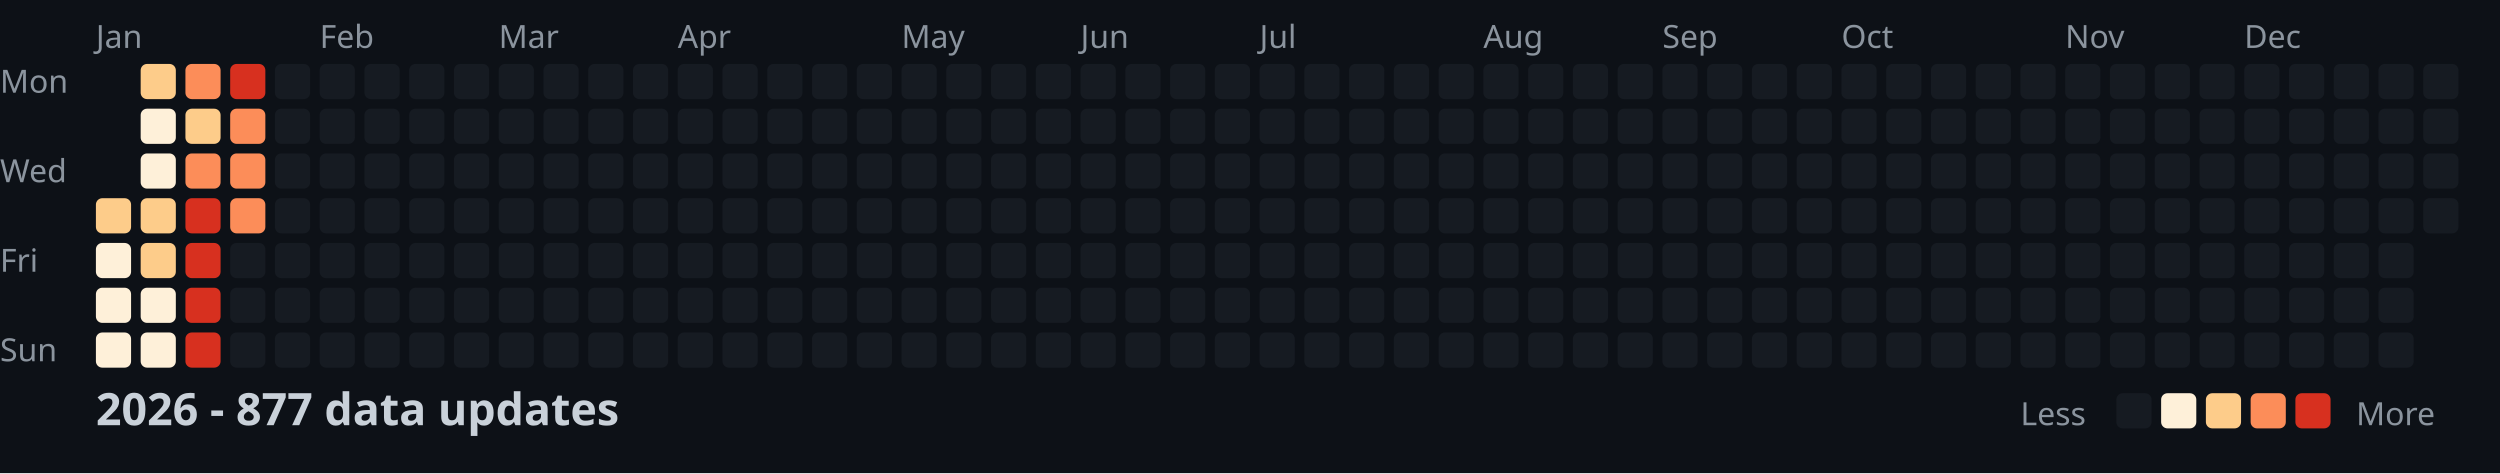
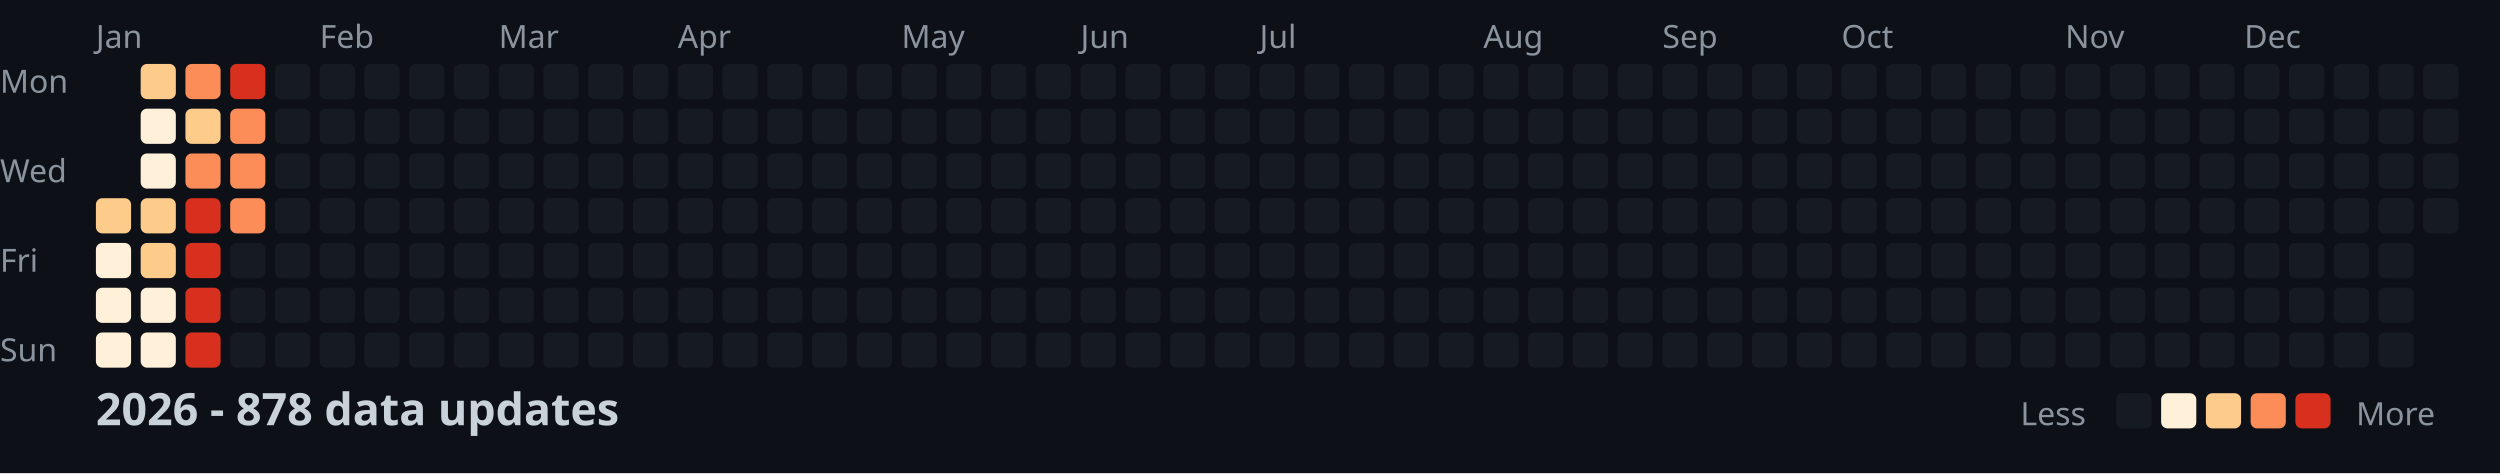
<svg xmlns="http://www.w3.org/2000/svg" width="782" height="148">
  <style>
    .month { font: 10px sans-serif; fill: #8b949e; }
    .day { font: 10px sans-serif; fill: #8b949e; }
    .title { font: bold 14px sans-serif; fill: #c9d1d9; }
    .legend { font: 10px sans-serif; fill: #8b949e; }
  </style>
  <rect width="100%" height="100%" fill="#0d1117" />
  <text x="0" y="29" class="day">Mon</text>
  <text x="0" y="57" class="day">Wed</text>
  <text x="0" y="85" class="day">Fri</text>
  <text x="0" y="113" class="day">Sun</text>
  <text x="30" y="15" class="month">Jan</text>
  <text x="100" y="15" class="month">Feb</text>
  <text x="156" y="15" class="month">Mar</text>
  <text x="212" y="15" class="month">Apr</text>
  <text x="282" y="15" class="month">May</text>
  <text x="338" y="15" class="month">Jun</text>
  <text x="394" y="15" class="month">Jul</text>
  <text x="464" y="15" class="month">Aug</text>
  <text x="520" y="15" class="month">Sep</text>
  <text x="576" y="15" class="month">Oct</text>
  <text x="646" y="15" class="month">Nov</text>
  <text x="702" y="15" class="month">Dec</text>
  <rect x="30" y="62" width="11" height="11" fill="#fdcc8a" rx="2" />
  <rect x="30" y="76" width="11" height="11" fill="#fef0d9" rx="2" />
  <rect x="30" y="90" width="11" height="11" fill="#fef0d9" rx="2" />
  <rect x="30" y="104" width="11" height="11" fill="#fef0d9" rx="2" />
  <rect x="44" y="20" width="11" height="11" fill="#fdcc8a" rx="2" />
  <rect x="44" y="34" width="11" height="11" fill="#fef0d9" rx="2" />
  <rect x="44" y="48" width="11" height="11" fill="#fef0d9" rx="2" />
  <rect x="44" y="62" width="11" height="11" fill="#fdcc8a" rx="2" />
  <rect x="44" y="76" width="11" height="11" fill="#fdcc8a" rx="2" />
  <rect x="44" y="90" width="11" height="11" fill="#fef0d9" rx="2" />
  <rect x="44" y="104" width="11" height="11" fill="#fef0d9" rx="2" />
  <rect x="58" y="20" width="11" height="11" fill="#fc8d59" rx="2" />
  <rect x="58" y="34" width="11" height="11" fill="#fdcc8a" rx="2" />
  <rect x="58" y="48" width="11" height="11" fill="#fc8d59" rx="2" />
  <rect x="58" y="62" width="11" height="11" fill="#d7301f" rx="2" />
  <rect x="58" y="76" width="11" height="11" fill="#d7301f" rx="2" />
  <rect x="58" y="90" width="11" height="11" fill="#d7301f" rx="2" />
  <rect x="58" y="104" width="11" height="11" fill="#d7301f" rx="2" />
  <rect x="72" y="20" width="11" height="11" fill="#d7301f" rx="2" />
  <rect x="72" y="34" width="11" height="11" fill="#fc8d59" rx="2" />
  <rect x="72" y="48" width="11" height="11" fill="#fc8d59" rx="2" />
  <rect x="72" y="62" width="11" height="11" fill="#fc8d59" rx="2" />
  <rect x="72" y="76" width="11" height="11" fill="#161b22" rx="2" />
  <rect x="72" y="90" width="11" height="11" fill="#161b22" rx="2" />
  <rect x="72" y="104" width="11" height="11" fill="#161b22" rx="2" />
  <rect x="86" y="20" width="11" height="11" fill="#161b22" rx="2" />
  <rect x="86" y="34" width="11" height="11" fill="#161b22" rx="2" />
  <rect x="86" y="48" width="11" height="11" fill="#161b22" rx="2" />
  <rect x="86" y="62" width="11" height="11" fill="#161b22" rx="2" />
  <rect x="86" y="76" width="11" height="11" fill="#161b22" rx="2" />
  <rect x="86" y="90" width="11" height="11" fill="#161b22" rx="2" />
  <rect x="86" y="104" width="11" height="11" fill="#161b22" rx="2" />
  <rect x="100" y="20" width="11" height="11" fill="#161b22" rx="2" />
  <rect x="100" y="34" width="11" height="11" fill="#161b22" rx="2" />
  <rect x="100" y="48" width="11" height="11" fill="#161b22" rx="2" />
  <rect x="100" y="62" width="11" height="11" fill="#161b22" rx="2" />
  <rect x="100" y="76" width="11" height="11" fill="#161b22" rx="2" />
  <rect x="100" y="90" width="11" height="11" fill="#161b22" rx="2" />
  <rect x="100" y="104" width="11" height="11" fill="#161b22" rx="2" />
  <rect x="114" y="20" width="11" height="11" fill="#161b22" rx="2" />
  <rect x="114" y="34" width="11" height="11" fill="#161b22" rx="2" />
  <rect x="114" y="48" width="11" height="11" fill="#161b22" rx="2" />
  <rect x="114" y="62" width="11" height="11" fill="#161b22" rx="2" />
  <rect x="114" y="76" width="11" height="11" fill="#161b22" rx="2" />
  <rect x="114" y="90" width="11" height="11" fill="#161b22" rx="2" />
  <rect x="114" y="104" width="11" height="11" fill="#161b22" rx="2" />
  <rect x="128" y="20" width="11" height="11" fill="#161b22" rx="2" />
  <rect x="128" y="34" width="11" height="11" fill="#161b22" rx="2" />
  <rect x="128" y="48" width="11" height="11" fill="#161b22" rx="2" />
  <rect x="128" y="62" width="11" height="11" fill="#161b22" rx="2" />
  <rect x="128" y="76" width="11" height="11" fill="#161b22" rx="2" />
  <rect x="128" y="90" width="11" height="11" fill="#161b22" rx="2" />
  <rect x="128" y="104" width="11" height="11" fill="#161b22" rx="2" />
  <rect x="142" y="20" width="11" height="11" fill="#161b22" rx="2" />
  <rect x="142" y="34" width="11" height="11" fill="#161b22" rx="2" />
  <rect x="142" y="48" width="11" height="11" fill="#161b22" rx="2" />
  <rect x="142" y="62" width="11" height="11" fill="#161b22" rx="2" />
  <rect x="142" y="76" width="11" height="11" fill="#161b22" rx="2" />
  <rect x="142" y="90" width="11" height="11" fill="#161b22" rx="2" />
  <rect x="142" y="104" width="11" height="11" fill="#161b22" rx="2" />
  <rect x="156" y="20" width="11" height="11" fill="#161b22" rx="2" />
  <rect x="156" y="34" width="11" height="11" fill="#161b22" rx="2" />
  <rect x="156" y="48" width="11" height="11" fill="#161b22" rx="2" />
  <rect x="156" y="62" width="11" height="11" fill="#161b22" rx="2" />
  <rect x="156" y="76" width="11" height="11" fill="#161b22" rx="2" />
  <rect x="156" y="90" width="11" height="11" fill="#161b22" rx="2" />
  <rect x="156" y="104" width="11" height="11" fill="#161b22" rx="2" />
  <rect x="170" y="20" width="11" height="11" fill="#161b22" rx="2" />
  <rect x="170" y="34" width="11" height="11" fill="#161b22" rx="2" />
  <rect x="170" y="48" width="11" height="11" fill="#161b22" rx="2" />
  <rect x="170" y="62" width="11" height="11" fill="#161b22" rx="2" />
  <rect x="170" y="76" width="11" height="11" fill="#161b22" rx="2" />
  <rect x="170" y="90" width="11" height="11" fill="#161b22" rx="2" />
  <rect x="170" y="104" width="11" height="11" fill="#161b22" rx="2" />
  <rect x="184" y="20" width="11" height="11" fill="#161b22" rx="2" />
  <rect x="184" y="34" width="11" height="11" fill="#161b22" rx="2" />
  <rect x="184" y="48" width="11" height="11" fill="#161b22" rx="2" />
  <rect x="184" y="62" width="11" height="11" fill="#161b22" rx="2" />
  <rect x="184" y="76" width="11" height="11" fill="#161b22" rx="2" />
  <rect x="184" y="90" width="11" height="11" fill="#161b22" rx="2" />
  <rect x="184" y="104" width="11" height="11" fill="#161b22" rx="2" />
  <rect x="198" y="20" width="11" height="11" fill="#161b22" rx="2" />
  <rect x="198" y="34" width="11" height="11" fill="#161b22" rx="2" />
  <rect x="198" y="48" width="11" height="11" fill="#161b22" rx="2" />
  <rect x="198" y="62" width="11" height="11" fill="#161b22" rx="2" />
  <rect x="198" y="76" width="11" height="11" fill="#161b22" rx="2" />
  <rect x="198" y="90" width="11" height="11" fill="#161b22" rx="2" />
  <rect x="198" y="104" width="11" height="11" fill="#161b22" rx="2" />
  <rect x="212" y="20" width="11" height="11" fill="#161b22" rx="2" />
  <rect x="212" y="34" width="11" height="11" fill="#161b22" rx="2" />
  <rect x="212" y="48" width="11" height="11" fill="#161b22" rx="2" />
  <rect x="212" y="62" width="11" height="11" fill="#161b22" rx="2" />
  <rect x="212" y="76" width="11" height="11" fill="#161b22" rx="2" />
  <rect x="212" y="90" width="11" height="11" fill="#161b22" rx="2" />
  <rect x="212" y="104" width="11" height="11" fill="#161b22" rx="2" />
  <rect x="226" y="20" width="11" height="11" fill="#161b22" rx="2" />
  <rect x="226" y="34" width="11" height="11" fill="#161b22" rx="2" />
  <rect x="226" y="48" width="11" height="11" fill="#161b22" rx="2" />
  <rect x="226" y="62" width="11" height="11" fill="#161b22" rx="2" />
  <rect x="226" y="76" width="11" height="11" fill="#161b22" rx="2" />
  <rect x="226" y="90" width="11" height="11" fill="#161b22" rx="2" />
  <rect x="226" y="104" width="11" height="11" fill="#161b22" rx="2" />
  <rect x="240" y="20" width="11" height="11" fill="#161b22" rx="2" />
  <rect x="240" y="34" width="11" height="11" fill="#161b22" rx="2" />
  <rect x="240" y="48" width="11" height="11" fill="#161b22" rx="2" />
  <rect x="240" y="62" width="11" height="11" fill="#161b22" rx="2" />
  <rect x="240" y="76" width="11" height="11" fill="#161b22" rx="2" />
  <rect x="240" y="90" width="11" height="11" fill="#161b22" rx="2" />
  <rect x="240" y="104" width="11" height="11" fill="#161b22" rx="2" />
  <rect x="254" y="20" width="11" height="11" fill="#161b22" rx="2" />
  <rect x="254" y="34" width="11" height="11" fill="#161b22" rx="2" />
  <rect x="254" y="48" width="11" height="11" fill="#161b22" rx="2" />
  <rect x="254" y="62" width="11" height="11" fill="#161b22" rx="2" />
  <rect x="254" y="76" width="11" height="11" fill="#161b22" rx="2" />
  <rect x="254" y="90" width="11" height="11" fill="#161b22" rx="2" />
  <rect x="254" y="104" width="11" height="11" fill="#161b22" rx="2" />
  <rect x="268" y="20" width="11" height="11" fill="#161b22" rx="2" />
  <rect x="268" y="34" width="11" height="11" fill="#161b22" rx="2" />
  <rect x="268" y="48" width="11" height="11" fill="#161b22" rx="2" />
  <rect x="268" y="62" width="11" height="11" fill="#161b22" rx="2" />
  <rect x="268" y="76" width="11" height="11" fill="#161b22" rx="2" />
  <rect x="268" y="90" width="11" height="11" fill="#161b22" rx="2" />
  <rect x="268" y="104" width="11" height="11" fill="#161b22" rx="2" />
  <rect x="282" y="20" width="11" height="11" fill="#161b22" rx="2" />
  <rect x="282" y="34" width="11" height="11" fill="#161b22" rx="2" />
  <rect x="282" y="48" width="11" height="11" fill="#161b22" rx="2" />
  <rect x="282" y="62" width="11" height="11" fill="#161b22" rx="2" />
  <rect x="282" y="76" width="11" height="11" fill="#161b22" rx="2" />
  <rect x="282" y="90" width="11" height="11" fill="#161b22" rx="2" />
  <rect x="282" y="104" width="11" height="11" fill="#161b22" rx="2" />
  <rect x="296" y="20" width="11" height="11" fill="#161b22" rx="2" />
  <rect x="296" y="34" width="11" height="11" fill="#161b22" rx="2" />
  <rect x="296" y="48" width="11" height="11" fill="#161b22" rx="2" />
  <rect x="296" y="62" width="11" height="11" fill="#161b22" rx="2" />
  <rect x="296" y="76" width="11" height="11" fill="#161b22" rx="2" />
  <rect x="296" y="90" width="11" height="11" fill="#161b22" rx="2" />
  <rect x="296" y="104" width="11" height="11" fill="#161b22" rx="2" />
  <rect x="310" y="20" width="11" height="11" fill="#161b22" rx="2" />
  <rect x="310" y="34" width="11" height="11" fill="#161b22" rx="2" />
  <rect x="310" y="48" width="11" height="11" fill="#161b22" rx="2" />
  <rect x="310" y="62" width="11" height="11" fill="#161b22" rx="2" />
  <rect x="310" y="76" width="11" height="11" fill="#161b22" rx="2" />
  <rect x="310" y="90" width="11" height="11" fill="#161b22" rx="2" />
  <rect x="310" y="104" width="11" height="11" fill="#161b22" rx="2" />
  <rect x="324" y="20" width="11" height="11" fill="#161b22" rx="2" />
  <rect x="324" y="34" width="11" height="11" fill="#161b22" rx="2" />
  <rect x="324" y="48" width="11" height="11" fill="#161b22" rx="2" />
  <rect x="324" y="62" width="11" height="11" fill="#161b22" rx="2" />
  <rect x="324" y="76" width="11" height="11" fill="#161b22" rx="2" />
  <rect x="324" y="90" width="11" height="11" fill="#161b22" rx="2" />
  <rect x="324" y="104" width="11" height="11" fill="#161b22" rx="2" />
  <rect x="338" y="20" width="11" height="11" fill="#161b22" rx="2" />
  <rect x="338" y="34" width="11" height="11" fill="#161b22" rx="2" />
  <rect x="338" y="48" width="11" height="11" fill="#161b22" rx="2" />
  <rect x="338" y="62" width="11" height="11" fill="#161b22" rx="2" />
  <rect x="338" y="76" width="11" height="11" fill="#161b22" rx="2" />
  <rect x="338" y="90" width="11" height="11" fill="#161b22" rx="2" />
  <rect x="338" y="104" width="11" height="11" fill="#161b22" rx="2" />
  <rect x="352" y="20" width="11" height="11" fill="#161b22" rx="2" />
  <rect x="352" y="34" width="11" height="11" fill="#161b22" rx="2" />
  <rect x="352" y="48" width="11" height="11" fill="#161b22" rx="2" />
  <rect x="352" y="62" width="11" height="11" fill="#161b22" rx="2" />
  <rect x="352" y="76" width="11" height="11" fill="#161b22" rx="2" />
  <rect x="352" y="90" width="11" height="11" fill="#161b22" rx="2" />
  <rect x="352" y="104" width="11" height="11" fill="#161b22" rx="2" />
  <rect x="366" y="20" width="11" height="11" fill="#161b22" rx="2" />
  <rect x="366" y="34" width="11" height="11" fill="#161b22" rx="2" />
  <rect x="366" y="48" width="11" height="11" fill="#161b22" rx="2" />
  <rect x="366" y="62" width="11" height="11" fill="#161b22" rx="2" />
  <rect x="366" y="76" width="11" height="11" fill="#161b22" rx="2" />
  <rect x="366" y="90" width="11" height="11" fill="#161b22" rx="2" />
  <rect x="366" y="104" width="11" height="11" fill="#161b22" rx="2" />
  <rect x="380" y="20" width="11" height="11" fill="#161b22" rx="2" />
  <rect x="380" y="34" width="11" height="11" fill="#161b22" rx="2" />
  <rect x="380" y="48" width="11" height="11" fill="#161b22" rx="2" />
  <rect x="380" y="62" width="11" height="11" fill="#161b22" rx="2" />
  <rect x="380" y="76" width="11" height="11" fill="#161b22" rx="2" />
  <rect x="380" y="90" width="11" height="11" fill="#161b22" rx="2" />
  <rect x="380" y="104" width="11" height="11" fill="#161b22" rx="2" />
  <rect x="394" y="20" width="11" height="11" fill="#161b22" rx="2" />
  <rect x="394" y="34" width="11" height="11" fill="#161b22" rx="2" />
  <rect x="394" y="48" width="11" height="11" fill="#161b22" rx="2" />
  <rect x="394" y="62" width="11" height="11" fill="#161b22" rx="2" />
  <rect x="394" y="76" width="11" height="11" fill="#161b22" rx="2" />
  <rect x="394" y="90" width="11" height="11" fill="#161b22" rx="2" />
  <rect x="394" y="104" width="11" height="11" fill="#161b22" rx="2" />
  <rect x="408" y="20" width="11" height="11" fill="#161b22" rx="2" />
  <rect x="408" y="34" width="11" height="11" fill="#161b22" rx="2" />
  <rect x="408" y="48" width="11" height="11" fill="#161b22" rx="2" />
  <rect x="408" y="62" width="11" height="11" fill="#161b22" rx="2" />
  <rect x="408" y="76" width="11" height="11" fill="#161b22" rx="2" />
  <rect x="408" y="90" width="11" height="11" fill="#161b22" rx="2" />
  <rect x="408" y="104" width="11" height="11" fill="#161b22" rx="2" />
  <rect x="422" y="20" width="11" height="11" fill="#161b22" rx="2" />
  <rect x="422" y="34" width="11" height="11" fill="#161b22" rx="2" />
  <rect x="422" y="48" width="11" height="11" fill="#161b22" rx="2" />
  <rect x="422" y="62" width="11" height="11" fill="#161b22" rx="2" />
  <rect x="422" y="76" width="11" height="11" fill="#161b22" rx="2" />
  <rect x="422" y="90" width="11" height="11" fill="#161b22" rx="2" />
  <rect x="422" y="104" width="11" height="11" fill="#161b22" rx="2" />
  <rect x="436" y="20" width="11" height="11" fill="#161b22" rx="2" />
  <rect x="436" y="34" width="11" height="11" fill="#161b22" rx="2" />
  <rect x="436" y="48" width="11" height="11" fill="#161b22" rx="2" />
  <rect x="436" y="62" width="11" height="11" fill="#161b22" rx="2" />
  <rect x="436" y="76" width="11" height="11" fill="#161b22" rx="2" />
  <rect x="436" y="90" width="11" height="11" fill="#161b22" rx="2" />
  <rect x="436" y="104" width="11" height="11" fill="#161b22" rx="2" />
  <rect x="450" y="20" width="11" height="11" fill="#161b22" rx="2" />
  <rect x="450" y="34" width="11" height="11" fill="#161b22" rx="2" />
  <rect x="450" y="48" width="11" height="11" fill="#161b22" rx="2" />
  <rect x="450" y="62" width="11" height="11" fill="#161b22" rx="2" />
  <rect x="450" y="76" width="11" height="11" fill="#161b22" rx="2" />
  <rect x="450" y="90" width="11" height="11" fill="#161b22" rx="2" />
  <rect x="450" y="104" width="11" height="11" fill="#161b22" rx="2" />
  <rect x="464" y="20" width="11" height="11" fill="#161b22" rx="2" />
  <rect x="464" y="34" width="11" height="11" fill="#161b22" rx="2" />
  <rect x="464" y="48" width="11" height="11" fill="#161b22" rx="2" />
  <rect x="464" y="62" width="11" height="11" fill="#161b22" rx="2" />
  <rect x="464" y="76" width="11" height="11" fill="#161b22" rx="2" />
  <rect x="464" y="90" width="11" height="11" fill="#161b22" rx="2" />
  <rect x="464" y="104" width="11" height="11" fill="#161b22" rx="2" />
  <rect x="478" y="20" width="11" height="11" fill="#161b22" rx="2" />
  <rect x="478" y="34" width="11" height="11" fill="#161b22" rx="2" />
  <rect x="478" y="48" width="11" height="11" fill="#161b22" rx="2" />
  <rect x="478" y="62" width="11" height="11" fill="#161b22" rx="2" />
  <rect x="478" y="76" width="11" height="11" fill="#161b22" rx="2" />
  <rect x="478" y="90" width="11" height="11" fill="#161b22" rx="2" />
  <rect x="478" y="104" width="11" height="11" fill="#161b22" rx="2" />
  <rect x="492" y="20" width="11" height="11" fill="#161b22" rx="2" />
  <rect x="492" y="34" width="11" height="11" fill="#161b22" rx="2" />
  <rect x="492" y="48" width="11" height="11" fill="#161b22" rx="2" />
  <rect x="492" y="62" width="11" height="11" fill="#161b22" rx="2" />
  <rect x="492" y="76" width="11" height="11" fill="#161b22" rx="2" />
  <rect x="492" y="90" width="11" height="11" fill="#161b22" rx="2" />
  <rect x="492" y="104" width="11" height="11" fill="#161b22" rx="2" />
  <rect x="506" y="20" width="11" height="11" fill="#161b22" rx="2" />
  <rect x="506" y="34" width="11" height="11" fill="#161b22" rx="2" />
  <rect x="506" y="48" width="11" height="11" fill="#161b22" rx="2" />
  <rect x="506" y="62" width="11" height="11" fill="#161b22" rx="2" />
  <rect x="506" y="76" width="11" height="11" fill="#161b22" rx="2" />
  <rect x="506" y="90" width="11" height="11" fill="#161b22" rx="2" />
  <rect x="506" y="104" width="11" height="11" fill="#161b22" rx="2" />
  <rect x="520" y="20" width="11" height="11" fill="#161b22" rx="2" />
  <rect x="520" y="34" width="11" height="11" fill="#161b22" rx="2" />
  <rect x="520" y="48" width="11" height="11" fill="#161b22" rx="2" />
  <rect x="520" y="62" width="11" height="11" fill="#161b22" rx="2" />
  <rect x="520" y="76" width="11" height="11" fill="#161b22" rx="2" />
  <rect x="520" y="90" width="11" height="11" fill="#161b22" rx="2" />
  <rect x="520" y="104" width="11" height="11" fill="#161b22" rx="2" />
  <rect x="534" y="20" width="11" height="11" fill="#161b22" rx="2" />
  <rect x="534" y="34" width="11" height="11" fill="#161b22" rx="2" />
  <rect x="534" y="48" width="11" height="11" fill="#161b22" rx="2" />
  <rect x="534" y="62" width="11" height="11" fill="#161b22" rx="2" />
  <rect x="534" y="76" width="11" height="11" fill="#161b22" rx="2" />
  <rect x="534" y="90" width="11" height="11" fill="#161b22" rx="2" />
  <rect x="534" y="104" width="11" height="11" fill="#161b22" rx="2" />
  <rect x="548" y="20" width="11" height="11" fill="#161b22" rx="2" />
  <rect x="548" y="34" width="11" height="11" fill="#161b22" rx="2" />
  <rect x="548" y="48" width="11" height="11" fill="#161b22" rx="2" />
  <rect x="548" y="62" width="11" height="11" fill="#161b22" rx="2" />
  <rect x="548" y="76" width="11" height="11" fill="#161b22" rx="2" />
  <rect x="548" y="90" width="11" height="11" fill="#161b22" rx="2" />
  <rect x="548" y="104" width="11" height="11" fill="#161b22" rx="2" />
  <rect x="562" y="20" width="11" height="11" fill="#161b22" rx="2" />
  <rect x="562" y="34" width="11" height="11" fill="#161b22" rx="2" />
  <rect x="562" y="48" width="11" height="11" fill="#161b22" rx="2" />
  <rect x="562" y="62" width="11" height="11" fill="#161b22" rx="2" />
  <rect x="562" y="76" width="11" height="11" fill="#161b22" rx="2" />
  <rect x="562" y="90" width="11" height="11" fill="#161b22" rx="2" />
  <rect x="562" y="104" width="11" height="11" fill="#161b22" rx="2" />
  <rect x="576" y="20" width="11" height="11" fill="#161b22" rx="2" />
  <rect x="576" y="34" width="11" height="11" fill="#161b22" rx="2" />
  <rect x="576" y="48" width="11" height="11" fill="#161b22" rx="2" />
  <rect x="576" y="62" width="11" height="11" fill="#161b22" rx="2" />
  <rect x="576" y="76" width="11" height="11" fill="#161b22" rx="2" />
  <rect x="576" y="90" width="11" height="11" fill="#161b22" rx="2" />
  <rect x="576" y="104" width="11" height="11" fill="#161b22" rx="2" />
  <rect x="590" y="20" width="11" height="11" fill="#161b22" rx="2" />
  <rect x="590" y="34" width="11" height="11" fill="#161b22" rx="2" />
  <rect x="590" y="48" width="11" height="11" fill="#161b22" rx="2" />
  <rect x="590" y="62" width="11" height="11" fill="#161b22" rx="2" />
  <rect x="590" y="76" width="11" height="11" fill="#161b22" rx="2" />
  <rect x="590" y="90" width="11" height="11" fill="#161b22" rx="2" />
  <rect x="590" y="104" width="11" height="11" fill="#161b22" rx="2" />
  <rect x="604" y="20" width="11" height="11" fill="#161b22" rx="2" />
  <rect x="604" y="34" width="11" height="11" fill="#161b22" rx="2" />
  <rect x="604" y="48" width="11" height="11" fill="#161b22" rx="2" />
  <rect x="604" y="62" width="11" height="11" fill="#161b22" rx="2" />
  <rect x="604" y="76" width="11" height="11" fill="#161b22" rx="2" />
  <rect x="604" y="90" width="11" height="11" fill="#161b22" rx="2" />
  <rect x="604" y="104" width="11" height="11" fill="#161b22" rx="2" />
  <rect x="618" y="20" width="11" height="11" fill="#161b22" rx="2" />
  <rect x="618" y="34" width="11" height="11" fill="#161b22" rx="2" />
  <rect x="618" y="48" width="11" height="11" fill="#161b22" rx="2" />
  <rect x="618" y="62" width="11" height="11" fill="#161b22" rx="2" />
  <rect x="618" y="76" width="11" height="11" fill="#161b22" rx="2" />
  <rect x="618" y="90" width="11" height="11" fill="#161b22" rx="2" />
  <rect x="618" y="104" width="11" height="11" fill="#161b22" rx="2" />
  <rect x="632" y="20" width="11" height="11" fill="#161b22" rx="2" />
  <rect x="632" y="34" width="11" height="11" fill="#161b22" rx="2" />
  <rect x="632" y="48" width="11" height="11" fill="#161b22" rx="2" />
  <rect x="632" y="62" width="11" height="11" fill="#161b22" rx="2" />
  <rect x="632" y="76" width="11" height="11" fill="#161b22" rx="2" />
  <rect x="632" y="90" width="11" height="11" fill="#161b22" rx="2" />
  <rect x="632" y="104" width="11" height="11" fill="#161b22" rx="2" />
  <rect x="646" y="20" width="11" height="11" fill="#161b22" rx="2" />
  <rect x="646" y="34" width="11" height="11" fill="#161b22" rx="2" />
  <rect x="646" y="48" width="11" height="11" fill="#161b22" rx="2" />
  <rect x="646" y="62" width="11" height="11" fill="#161b22" rx="2" />
  <rect x="646" y="76" width="11" height="11" fill="#161b22" rx="2" />
  <rect x="646" y="90" width="11" height="11" fill="#161b22" rx="2" />
  <rect x="646" y="104" width="11" height="11" fill="#161b22" rx="2" />
  <rect x="660" y="20" width="11" height="11" fill="#161b22" rx="2" />
  <rect x="660" y="34" width="11" height="11" fill="#161b22" rx="2" />
  <rect x="660" y="48" width="11" height="11" fill="#161b22" rx="2" />
  <rect x="660" y="62" width="11" height="11" fill="#161b22" rx="2" />
  <rect x="660" y="76" width="11" height="11" fill="#161b22" rx="2" />
  <rect x="660" y="90" width="11" height="11" fill="#161b22" rx="2" />
  <rect x="660" y="104" width="11" height="11" fill="#161b22" rx="2" />
  <rect x="674" y="20" width="11" height="11" fill="#161b22" rx="2" />
  <rect x="674" y="34" width="11" height="11" fill="#161b22" rx="2" />
  <rect x="674" y="48" width="11" height="11" fill="#161b22" rx="2" />
  <rect x="674" y="62" width="11" height="11" fill="#161b22" rx="2" />
  <rect x="674" y="76" width="11" height="11" fill="#161b22" rx="2" />
  <rect x="674" y="90" width="11" height="11" fill="#161b22" rx="2" />
  <rect x="674" y="104" width="11" height="11" fill="#161b22" rx="2" />
  <rect x="688" y="20" width="11" height="11" fill="#161b22" rx="2" />
  <rect x="688" y="34" width="11" height="11" fill="#161b22" rx="2" />
  <rect x="688" y="48" width="11" height="11" fill="#161b22" rx="2" />
  <rect x="688" y="62" width="11" height="11" fill="#161b22" rx="2" />
  <rect x="688" y="76" width="11" height="11" fill="#161b22" rx="2" />
  <rect x="688" y="90" width="11" height="11" fill="#161b22" rx="2" />
  <rect x="688" y="104" width="11" height="11" fill="#161b22" rx="2" />
  <rect x="702" y="20" width="11" height="11" fill="#161b22" rx="2" />
  <rect x="702" y="34" width="11" height="11" fill="#161b22" rx="2" />
  <rect x="702" y="48" width="11" height="11" fill="#161b22" rx="2" />
  <rect x="702" y="62" width="11" height="11" fill="#161b22" rx="2" />
  <rect x="702" y="76" width="11" height="11" fill="#161b22" rx="2" />
  <rect x="702" y="90" width="11" height="11" fill="#161b22" rx="2" />
  <rect x="702" y="104" width="11" height="11" fill="#161b22" rx="2" />
  <rect x="716" y="20" width="11" height="11" fill="#161b22" rx="2" />
  <rect x="716" y="34" width="11" height="11" fill="#161b22" rx="2" />
  <rect x="716" y="48" width="11" height="11" fill="#161b22" rx="2" />
  <rect x="716" y="62" width="11" height="11" fill="#161b22" rx="2" />
  <rect x="716" y="76" width="11" height="11" fill="#161b22" rx="2" />
  <rect x="716" y="90" width="11" height="11" fill="#161b22" rx="2" />
  <rect x="716" y="104" width="11" height="11" fill="#161b22" rx="2" />
  <rect x="730" y="20" width="11" height="11" fill="#161b22" rx="2" />
  <rect x="730" y="34" width="11" height="11" fill="#161b22" rx="2" />
  <rect x="730" y="48" width="11" height="11" fill="#161b22" rx="2" />
  <rect x="730" y="62" width="11" height="11" fill="#161b22" rx="2" />
  <rect x="730" y="76" width="11" height="11" fill="#161b22" rx="2" />
  <rect x="730" y="90" width="11" height="11" fill="#161b22" rx="2" />
  <rect x="730" y="104" width="11" height="11" fill="#161b22" rx="2" />
  <rect x="744" y="20" width="11" height="11" fill="#161b22" rx="2" />
  <rect x="744" y="34" width="11" height="11" fill="#161b22" rx="2" />
  <rect x="744" y="48" width="11" height="11" fill="#161b22" rx="2" />
  <rect x="744" y="62" width="11" height="11" fill="#161b22" rx="2" />
  <rect x="744" y="76" width="11" height="11" fill="#161b22" rx="2" />
  <rect x="744" y="90" width="11" height="11" fill="#161b22" rx="2" />
  <rect x="744" y="104" width="11" height="11" fill="#161b22" rx="2" />
  <rect x="758" y="20" width="11" height="11" fill="#161b22" rx="2" />
  <rect x="758" y="34" width="11" height="11" fill="#161b22" rx="2" />
  <rect x="758" y="48" width="11" height="11" fill="#161b22" rx="2" />
  <rect x="758" y="62" width="11" height="11" fill="#161b22" rx="2" />
-   <text x="30" y="133" class="title">2026 - 877 data updates</text>
+   <text x="30" y="133" class="title">2026 - 878 data updates</text>
  <text x="632" y="133" class="legend">Less</text>
  <rect x="662" y="123" width="11" height="11" fill="#161b22" rx="2" />
  <rect x="676" y="123" width="11" height="11" fill="#fef0d9" rx="2" />
  <rect x="690" y="123" width="11" height="11" fill="#fdcc8a" rx="2" />
  <rect x="704" y="123" width="11" height="11" fill="#fc8d59" rx="2" />
  <rect x="718" y="123" width="11" height="11" fill="#d7301f" rx="2" />
  <text x="737" y="133" class="legend">More</text>
</svg>
